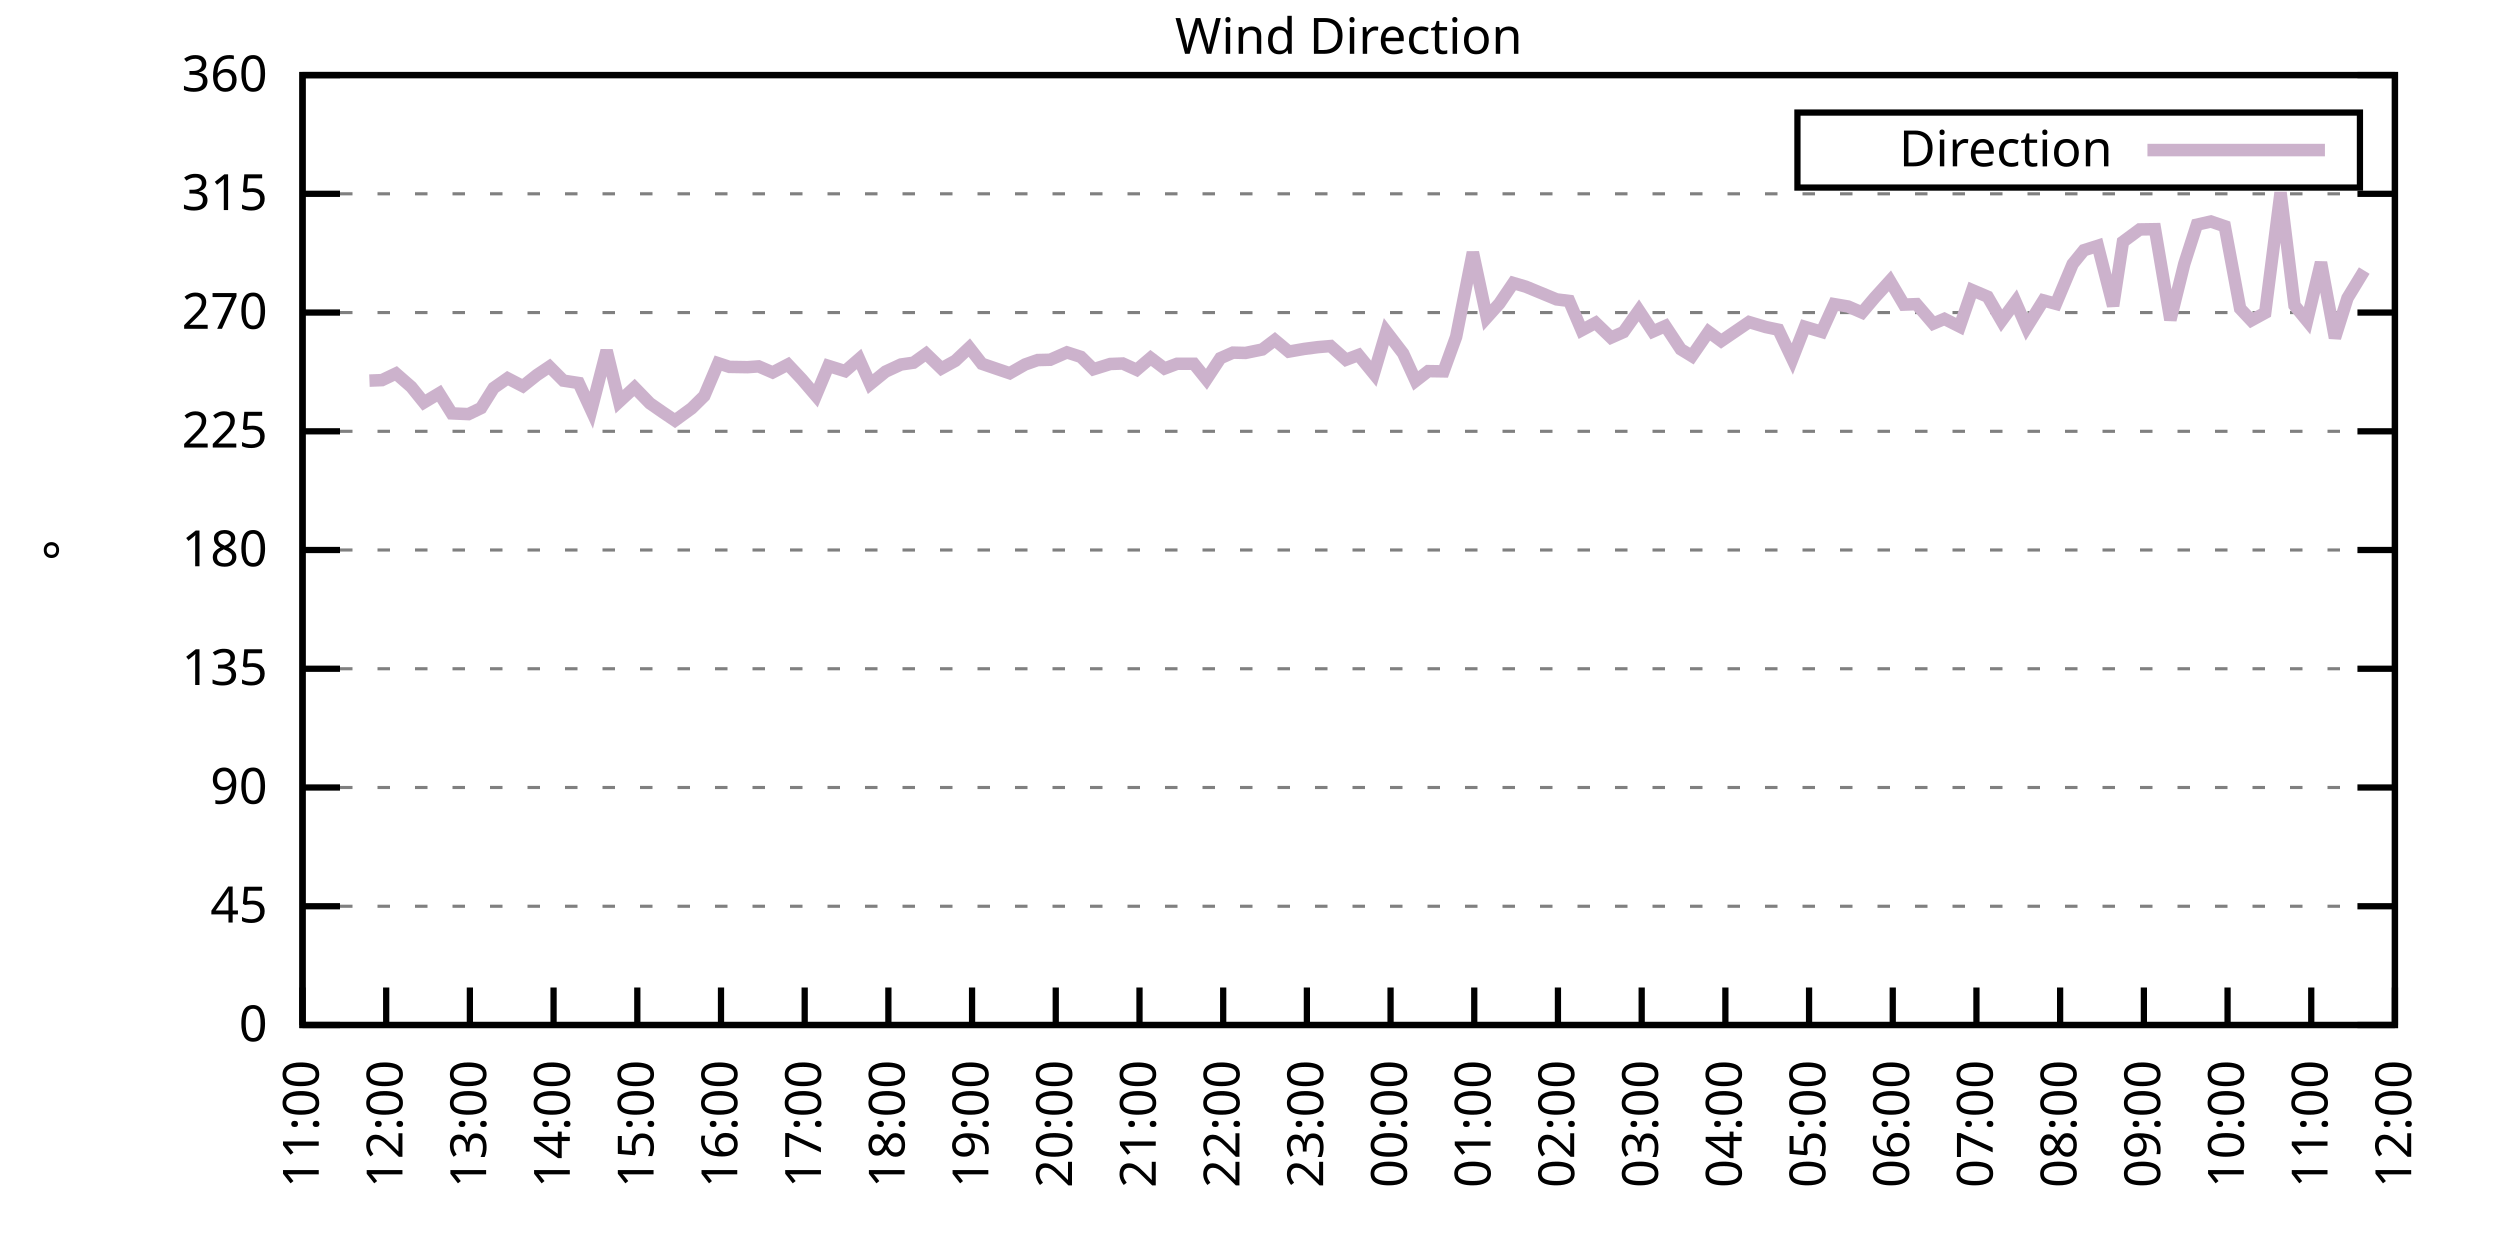
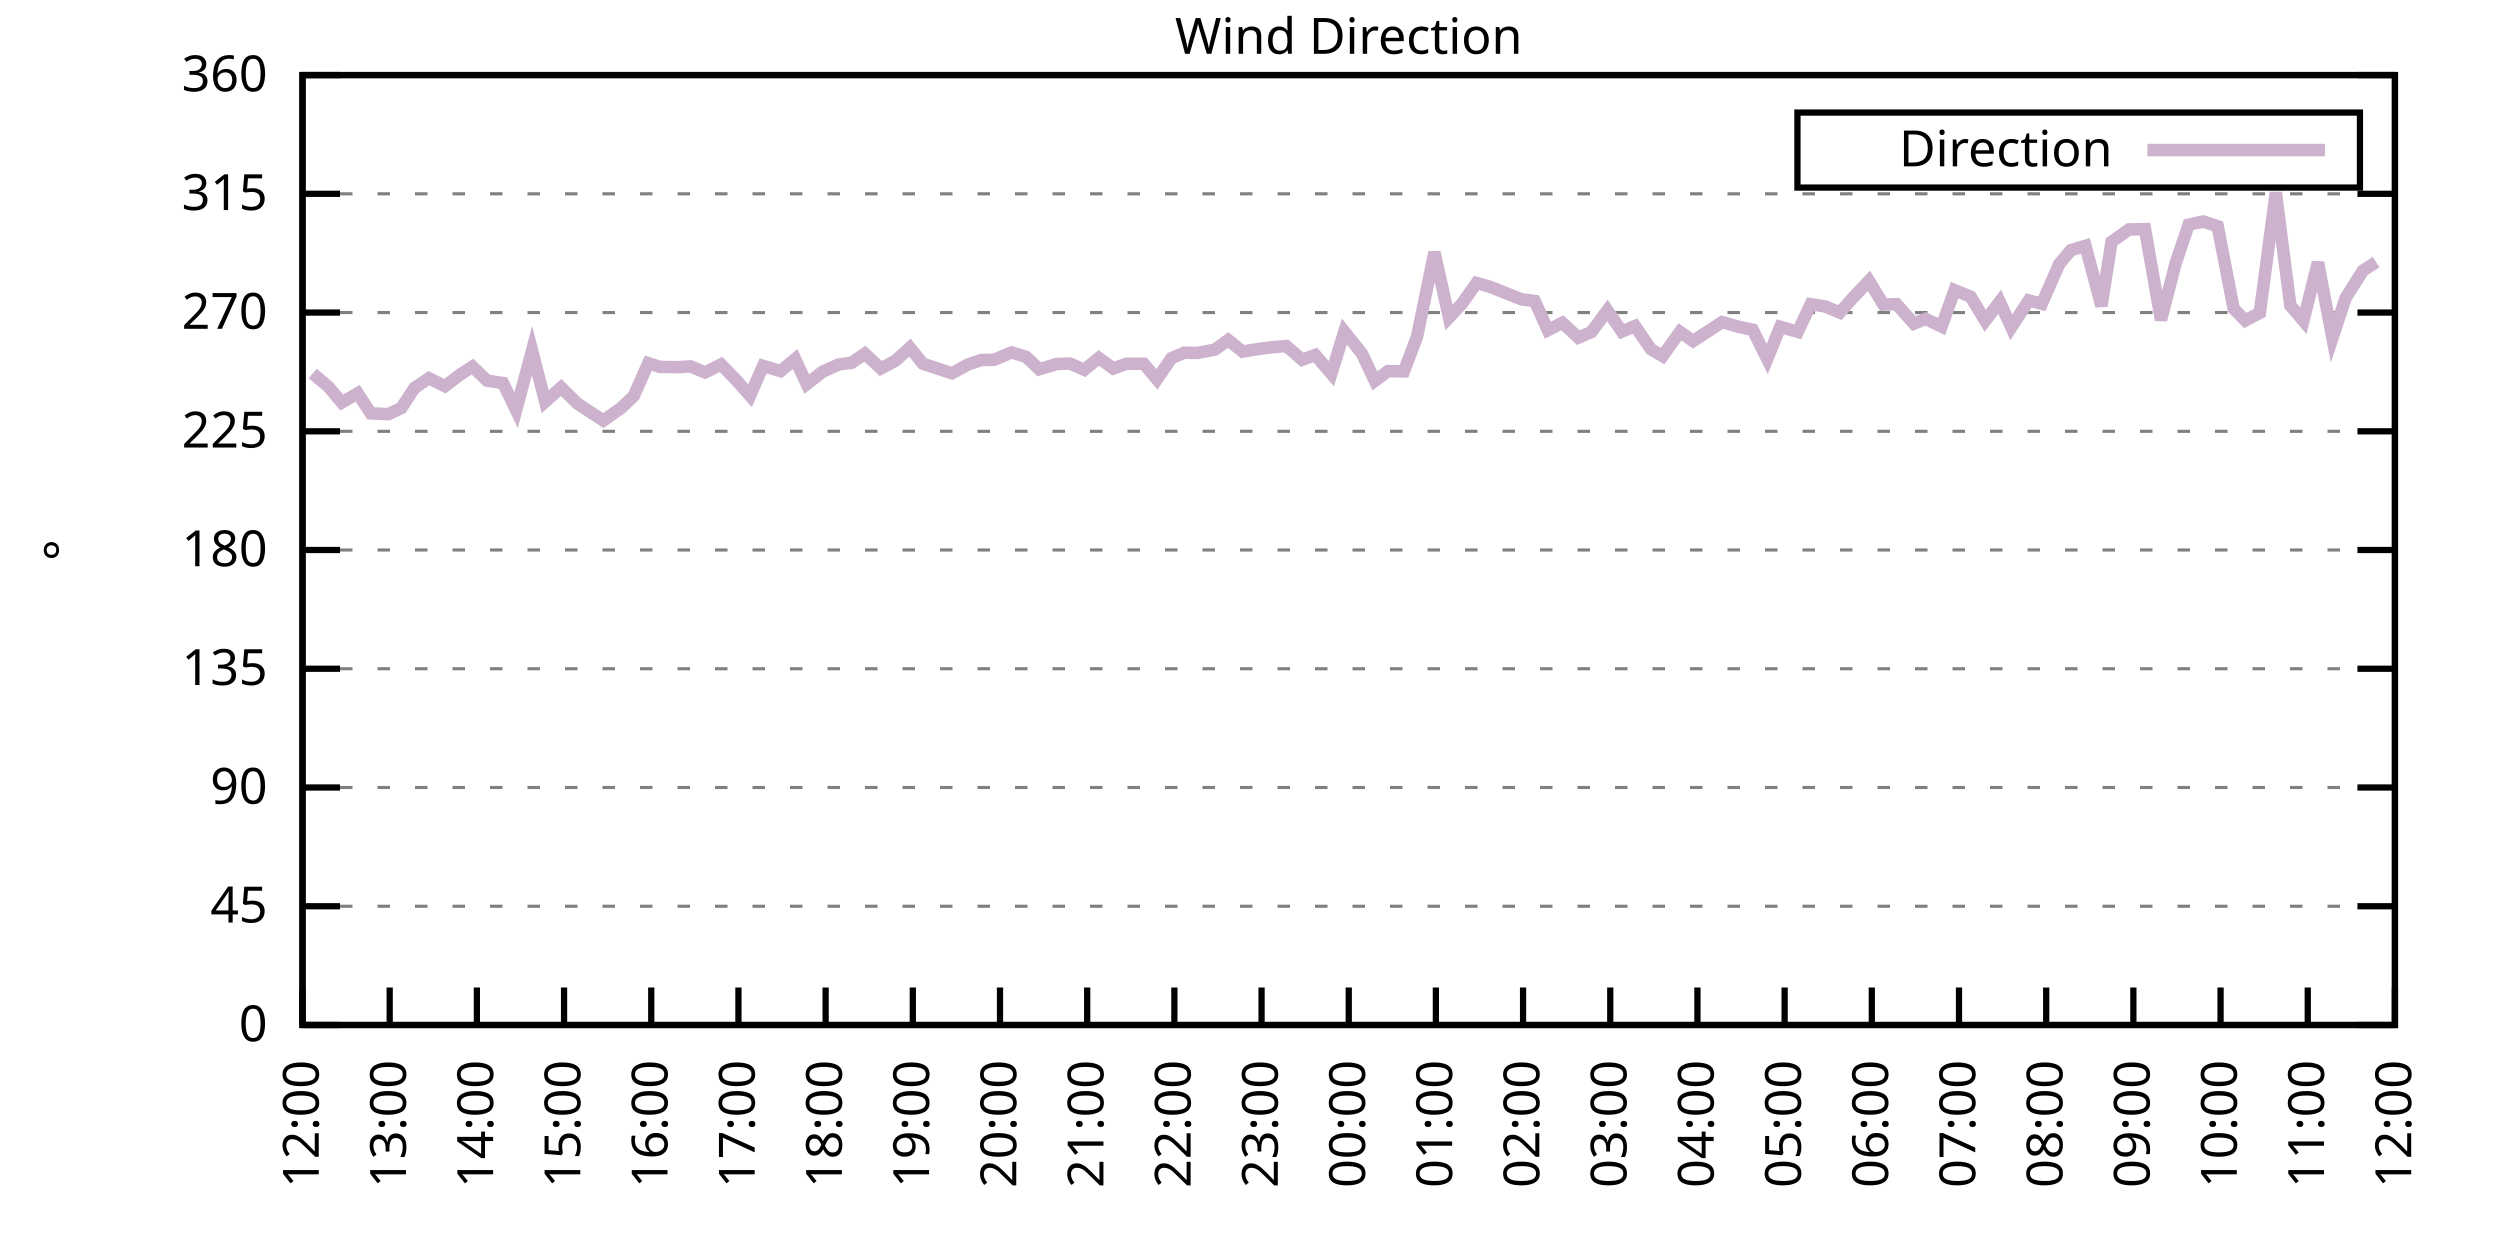
<svg xmlns="http://www.w3.org/2000/svg" xmlns:xlink="http://www.w3.org/1999/xlink" width="400" height="200" viewBox="0 0 400 200">
  <g id="gnuplot_canvas">
    <rect x="0" y="0" width="400" height="200" fill="none" />
    <defs>
      <circle id="gpDot" r="0.5" stroke-width="0.5" stroke="currentColor" />
      <path id="gpPt0" stroke-width="0.333" stroke="currentColor" d="M-1,0 h2 M0,-1 v2" />
      <path id="gpPt1" stroke-width="0.333" stroke="currentColor" d="M-1,-1 L1,1 M1,-1 L-1,1" />
      <path id="gpPt2" stroke-width="0.333" stroke="currentColor" d="M-1,0 L1,0 M0,-1 L0,1 M-1,-1 L1,1 M-1,1 L1,-1" />
      <rect id="gpPt3" stroke-width="0.333" stroke="currentColor" x="-1" y="-1" width="2" height="2" />
      <rect id="gpPt4" stroke-width="0.333" stroke="currentColor" fill="currentColor" x="-1" y="-1" width="2" height="2" />
      <circle id="gpPt5" stroke-width="0.333" stroke="currentColor" cx="0" cy="0" r="1" />
      <use xlink:href="#gpPt5" id="gpPt6" fill="currentColor" stroke="none" />
      <path id="gpPt7" stroke-width="0.333" stroke="currentColor" d="M0,-1.33 L-1.33,0.67 L1.33,0.67 z" />
      <use xlink:href="#gpPt7" id="gpPt8" fill="currentColor" stroke="none" />
      <use xlink:href="#gpPt7" id="gpPt9" stroke="currentColor" transform="rotate(180)" />
      <use xlink:href="#gpPt9" id="gpPt10" fill="currentColor" stroke="none" />
      <use xlink:href="#gpPt3" id="gpPt11" stroke="currentColor" transform="rotate(45)" />
      <use xlink:href="#gpPt11" id="gpPt12" fill="currentColor" stroke="none" />
      <path id="gpPt13" stroke-width="0.333" stroke="currentColor" d="M0,1.330 L1.265,0.411 L0.782,-1.067 L-0.782,-1.076 L-1.265,0.411 z" />
      <use xlink:href="#gpPt13" id="gpPt14" fill="currentColor" stroke="none" />
      <filter id="textbox" filterUnits="objectBoundingBox" x="0" y="0" height="1" width="1">
        <feFlood flood-color="white" flood-opacity="1" result="bgnd" />
        <feComposite in="SourceGraphic" in2="bgnd" operator="atop" />
      </filter>
      <filter id="greybox" filterUnits="objectBoundingBox" x="0" y="0" height="1" width="1">
        <feFlood flood-color="lightgrey" flood-opacity="1" result="grey" />
        <feComposite in="SourceGraphic" in2="grey" operator="atop" />
      </filter>
    </defs>
    <g fill="none" color="white" stroke="currentColor" stroke-width="1.00" stroke-linecap="butt" stroke-linejoin="miter">
</g>
    <g fill="none" color="black" stroke="currentColor" stroke-width="1.00" stroke-linecap="butt" stroke-linejoin="miter">
      <g stroke="none" shape-rendering="crispEdges">
        <polygon fill="rgb(255, 255, 255)" points="48.40,164.00 383.18,164.00 383.18,12.02 48.40,12.02 " />
      </g>
    </g>
    <g fill="none" color="black" stroke="currentColor" stroke-width="1.00" stroke-linecap="butt" stroke-linejoin="miter">
</g>
    <g fill="none" color="black" stroke="black" stroke-width="0.50" stroke-linecap="butt" stroke-linejoin="miter">
</g>
    <g fill="none" color="gray" stroke="currentColor" stroke-width="0.50" stroke-linecap="butt" stroke-linejoin="miter">
      <path stroke="gray" stroke-dasharray="2,4" class="gridline" d="M48.40,164.00 L383.19,164.00  " />
    </g>
    <g fill="none" color="gray" stroke="gray" stroke-width="1.00" stroke-linecap="butt" stroke-linejoin="miter">
</g>
    <g fill="none" color="black" stroke="currentColor" stroke-width="1.00" stroke-linecap="butt" stroke-linejoin="miter">
      <path stroke="black" d="M48.40,164.00 L54.40,164.00 M383.19,164.00 L377.19,164.00  " />
      <g transform="translate(42.80,166.60)" stroke="none" fill="black" font-family="Sans" font-size="8.00" text-anchor="end">
        <text>
          <tspan font-family="Sans"> 0</tspan>
        </text>
      </g>
    </g>
    <g fill="none" color="black" stroke="currentColor" stroke-width="1.00" stroke-linecap="butt" stroke-linejoin="miter">
</g>
    <g fill="none" color="black" stroke="black" stroke-width="0.50" stroke-linecap="butt" stroke-linejoin="miter">
</g>
    <g fill="none" color="gray" stroke="currentColor" stroke-width="0.50" stroke-linecap="butt" stroke-linejoin="miter">
      <path stroke="gray" stroke-dasharray="2,4" class="gridline" d="M48.40,145.00 L383.19,145.00  " />
    </g>
    <g fill="none" color="gray" stroke="gray" stroke-width="1.00" stroke-linecap="butt" stroke-linejoin="miter">
</g>
    <g fill="none" color="black" stroke="currentColor" stroke-width="1.00" stroke-linecap="butt" stroke-linejoin="miter">
      <path stroke="black" d="M48.40,145.00 L54.40,145.00 M383.19,145.00 L377.19,145.00  " />
      <g transform="translate(42.80,147.60)" stroke="none" fill="black" font-family="Sans" font-size="8.00" text-anchor="end">
        <text>
          <tspan font-family="Sans"> 45</tspan>
        </text>
      </g>
    </g>
    <g fill="none" color="black" stroke="currentColor" stroke-width="1.00" stroke-linecap="butt" stroke-linejoin="miter">
</g>
    <g fill="none" color="black" stroke="black" stroke-width="0.50" stroke-linecap="butt" stroke-linejoin="miter">
</g>
    <g fill="none" color="gray" stroke="currentColor" stroke-width="0.50" stroke-linecap="butt" stroke-linejoin="miter">
      <path stroke="gray" stroke-dasharray="2,4" class="gridline" d="M48.40,126.00 L383.19,126.00  " />
    </g>
    <g fill="none" color="gray" stroke="gray" stroke-width="1.00" stroke-linecap="butt" stroke-linejoin="miter">
</g>
    <g fill="none" color="black" stroke="currentColor" stroke-width="1.00" stroke-linecap="butt" stroke-linejoin="miter">
      <path stroke="black" d="M48.40,126.00 L54.40,126.00 M383.19,126.00 L377.19,126.00  " />
      <g transform="translate(42.80,128.60)" stroke="none" fill="black" font-family="Sans" font-size="8.00" text-anchor="end">
        <text>
          <tspan font-family="Sans"> 90</tspan>
        </text>
      </g>
    </g>
    <g fill="none" color="black" stroke="currentColor" stroke-width="1.00" stroke-linecap="butt" stroke-linejoin="miter">
</g>
    <g fill="none" color="black" stroke="black" stroke-width="0.50" stroke-linecap="butt" stroke-linejoin="miter">
</g>
    <g fill="none" color="gray" stroke="currentColor" stroke-width="0.50" stroke-linecap="butt" stroke-linejoin="miter">
      <path stroke="gray" stroke-dasharray="2,4" class="gridline" d="M48.40,107.00 L383.19,107.00  " />
    </g>
    <g fill="none" color="gray" stroke="gray" stroke-width="1.00" stroke-linecap="butt" stroke-linejoin="miter">
</g>
    <g fill="none" color="black" stroke="currentColor" stroke-width="1.00" stroke-linecap="butt" stroke-linejoin="miter">
      <path stroke="black" d="M48.40,107.00 L54.40,107.00 M383.19,107.00 L377.19,107.00  " />
      <g transform="translate(42.80,109.60)" stroke="none" fill="black" font-family="Sans" font-size="8.00" text-anchor="end">
        <text>
          <tspan font-family="Sans"> 135</tspan>
        </text>
      </g>
    </g>
    <g fill="none" color="black" stroke="currentColor" stroke-width="1.00" stroke-linecap="butt" stroke-linejoin="miter">
</g>
    <g fill="none" color="black" stroke="black" stroke-width="0.50" stroke-linecap="butt" stroke-linejoin="miter">
</g>
    <g fill="none" color="gray" stroke="currentColor" stroke-width="0.50" stroke-linecap="butt" stroke-linejoin="miter">
      <path stroke="gray" stroke-dasharray="2,4" class="gridline" d="M48.40,88.00 L383.19,88.00  " />
    </g>
    <g fill="none" color="gray" stroke="gray" stroke-width="1.00" stroke-linecap="butt" stroke-linejoin="miter">
</g>
    <g fill="none" color="black" stroke="currentColor" stroke-width="1.00" stroke-linecap="butt" stroke-linejoin="miter">
      <path stroke="black" d="M48.40,88.00 L54.40,88.00 M383.19,88.00 L377.19,88.00  " />
      <g transform="translate(42.80,90.60)" stroke="none" fill="black" font-family="Sans" font-size="8.00" text-anchor="end">
        <text>
          <tspan font-family="Sans"> 180</tspan>
        </text>
      </g>
    </g>
    <g fill="none" color="black" stroke="currentColor" stroke-width="1.00" stroke-linecap="butt" stroke-linejoin="miter">
</g>
    <g fill="none" color="black" stroke="black" stroke-width="0.50" stroke-linecap="butt" stroke-linejoin="miter">
</g>
    <g fill="none" color="gray" stroke="currentColor" stroke-width="0.50" stroke-linecap="butt" stroke-linejoin="miter">
      <path stroke="gray" stroke-dasharray="2,4" class="gridline" d="M48.40,69.01 L383.19,69.01  " />
    </g>
    <g fill="none" color="gray" stroke="gray" stroke-width="1.00" stroke-linecap="butt" stroke-linejoin="miter">
</g>
    <g fill="none" color="black" stroke="currentColor" stroke-width="1.00" stroke-linecap="butt" stroke-linejoin="miter">
      <path stroke="black" d="M48.40,69.01 L54.40,69.01 M383.19,69.01 L377.19,69.01  " />
      <g transform="translate(42.80,71.61)" stroke="none" fill="black" font-family="Sans" font-size="8.00" text-anchor="end">
        <text>
          <tspan font-family="Sans"> 225</tspan>
        </text>
      </g>
    </g>
    <g fill="none" color="black" stroke="currentColor" stroke-width="1.00" stroke-linecap="butt" stroke-linejoin="miter">
</g>
    <g fill="none" color="black" stroke="black" stroke-width="0.50" stroke-linecap="butt" stroke-linejoin="miter">
</g>
    <g fill="none" color="gray" stroke="currentColor" stroke-width="0.50" stroke-linecap="butt" stroke-linejoin="miter">
      <path stroke="gray" stroke-dasharray="2,4" class="gridline" d="M48.40,50.01 L383.19,50.01  " />
    </g>
    <g fill="none" color="gray" stroke="gray" stroke-width="1.00" stroke-linecap="butt" stroke-linejoin="miter">
</g>
    <g fill="none" color="black" stroke="currentColor" stroke-width="1.00" stroke-linecap="butt" stroke-linejoin="miter">
      <path stroke="black" d="M48.40,50.01 L54.40,50.01 M383.19,50.01 L377.19,50.01  " />
      <g transform="translate(42.80,52.61)" stroke="none" fill="black" font-family="Sans" font-size="8.00" text-anchor="end">
        <text>
          <tspan font-family="Sans"> 270</tspan>
        </text>
      </g>
    </g>
    <g fill="none" color="black" stroke="currentColor" stroke-width="1.00" stroke-linecap="butt" stroke-linejoin="miter">
</g>
    <g fill="none" color="black" stroke="black" stroke-width="0.50" stroke-linecap="butt" stroke-linejoin="miter">
</g>
    <g fill="none" color="gray" stroke="currentColor" stroke-width="0.50" stroke-linecap="butt" stroke-linejoin="miter">
      <path stroke="gray" stroke-dasharray="2,4" class="gridline" d="M48.40,31.01 L383.19,31.01  " />
    </g>
    <g fill="none" color="gray" stroke="gray" stroke-width="1.00" stroke-linecap="butt" stroke-linejoin="miter">
</g>
    <g fill="none" color="black" stroke="currentColor" stroke-width="1.00" stroke-linecap="butt" stroke-linejoin="miter">
      <path stroke="black" d="M48.40,31.01 L54.40,31.01 M383.19,31.01 L377.19,31.01  " />
      <g transform="translate(42.80,33.61)" stroke="none" fill="black" font-family="Sans" font-size="8.00" text-anchor="end">
        <text>
          <tspan font-family="Sans"> 315</tspan>
        </text>
      </g>
    </g>
    <g fill="none" color="black" stroke="currentColor" stroke-width="1.00" stroke-linecap="butt" stroke-linejoin="miter">
</g>
    <g fill="none" color="black" stroke="black" stroke-width="0.50" stroke-linecap="butt" stroke-linejoin="miter">
</g>
    <g fill="none" color="gray" stroke="currentColor" stroke-width="0.50" stroke-linecap="butt" stroke-linejoin="miter">
      <path stroke="gray" stroke-dasharray="2,4" class="gridline" d="M48.40,12.01 L383.19,12.01  " />
    </g>
    <g fill="none" color="gray" stroke="gray" stroke-width="1.00" stroke-linecap="butt" stroke-linejoin="miter">
</g>
    <g fill="none" color="black" stroke="currentColor" stroke-width="1.00" stroke-linecap="butt" stroke-linejoin="miter">
      <path stroke="black" d="M48.40,12.01 L54.40,12.01 M383.19,12.01 L377.19,12.01  " />
      <g transform="translate(42.80,14.61)" stroke="none" fill="black" font-family="Sans" font-size="8.00" text-anchor="end">
        <text>
          <tspan font-family="Sans"> 360</tspan>
        </text>
      </g>
    </g>
    <g fill="none" color="black" stroke="currentColor" stroke-width="1.00" stroke-linecap="butt" stroke-linejoin="miter">
      <path stroke="black" d="M48.40,164.00 L48.40,158.00  " />
      <g transform="translate(51.00,169.60) rotate(270.00)" stroke="none" fill="black" font-family="Sans" font-size="8.00" text-anchor="end">
        <text>
-           <tspan font-family="Sans">11:00</tspan>
-         </text>
-       </g>
-     </g>
-     <g fill="none" color="black" stroke="currentColor" stroke-width="1.00" stroke-linecap="butt" stroke-linejoin="miter">
-       <path stroke="black" d="M61.79,164.00 L61.79,158.00  " />
-       <g transform="translate(64.39,169.60) rotate(270.00)" stroke="none" fill="black" font-family="Sans" font-size="8.00" text-anchor="end">
-         <text>
          <tspan font-family="Sans">12:00</tspan>
        </text>
      </g>
    </g>
    <g fill="none" color="black" stroke="currentColor" stroke-width="1.00" stroke-linecap="butt" stroke-linejoin="miter">
-       <path stroke="black" d="M75.18,164.00 L75.18,158.00  " />
-       <g transform="translate(77.78,169.60) rotate(270.00)" stroke="none" fill="black" font-family="Sans" font-size="8.00" text-anchor="end">
+       <path stroke="black" d="M62.35,164.00 L62.35,158.00  " />
+       <g transform="translate(64.95,169.60) rotate(270.00)" stroke="none" fill="black" font-family="Sans" font-size="8.00" text-anchor="end">
        <text>
          <tspan font-family="Sans">13:00</tspan>
        </text>
      </g>
    </g>
    <g fill="none" color="black" stroke="currentColor" stroke-width="1.00" stroke-linecap="butt" stroke-linejoin="miter">
-       <path stroke="black" d="M88.57,164.00 L88.57,158.00  " />
-       <g transform="translate(91.17,169.60) rotate(270.00)" stroke="none" fill="black" font-family="Sans" font-size="8.00" text-anchor="end">
+       <path stroke="black" d="M76.30,164.00 L76.30,158.00  " />
+       <g transform="translate(78.90,169.60) rotate(270.00)" stroke="none" fill="black" font-family="Sans" font-size="8.00" text-anchor="end">
        <text>
          <tspan font-family="Sans">14:00</tspan>
        </text>
      </g>
    </g>
    <g fill="none" color="black" stroke="currentColor" stroke-width="1.00" stroke-linecap="butt" stroke-linejoin="miter">
-       <path stroke="black" d="M101.97,164.00 L101.97,158.00  " />
-       <g transform="translate(104.57,169.60) rotate(270.00)" stroke="none" fill="black" font-family="Sans" font-size="8.00" text-anchor="end">
+       <path stroke="black" d="M90.25,164.00 L90.25,158.00  " />
+       <g transform="translate(92.85,169.60) rotate(270.00)" stroke="none" fill="black" font-family="Sans" font-size="8.00" text-anchor="end">
        <text>
          <tspan font-family="Sans">15:00</tspan>
        </text>
      </g>
    </g>
    <g fill="none" color="black" stroke="currentColor" stroke-width="1.00" stroke-linecap="butt" stroke-linejoin="miter">
-       <path stroke="black" d="M115.36,164.00 L115.36,158.00  " />
-       <g transform="translate(117.96,169.60) rotate(270.00)" stroke="none" fill="black" font-family="Sans" font-size="8.00" text-anchor="end">
+       <path stroke="black" d="M104.20,164.00 L104.20,158.00  " />
+       <g transform="translate(106.80,169.60) rotate(270.00)" stroke="none" fill="black" font-family="Sans" font-size="8.00" text-anchor="end">
        <text>
          <tspan font-family="Sans">16:00</tspan>
        </text>
      </g>
    </g>
    <g fill="none" color="black" stroke="currentColor" stroke-width="1.00" stroke-linecap="butt" stroke-linejoin="miter">
-       <path stroke="black" d="M128.75,164.00 L128.75,158.00  " />
-       <g transform="translate(131.35,169.60) rotate(270.00)" stroke="none" fill="black" font-family="Sans" font-size="8.00" text-anchor="end">
+       <path stroke="black" d="M118.15,164.00 L118.15,158.00  " />
+       <g transform="translate(120.75,169.60) rotate(270.00)" stroke="none" fill="black" font-family="Sans" font-size="8.00" text-anchor="end">
        <text>
          <tspan font-family="Sans">17:00</tspan>
        </text>
      </g>
    </g>
    <g fill="none" color="black" stroke="currentColor" stroke-width="1.00" stroke-linecap="butt" stroke-linejoin="miter">
-       <path stroke="black" d="M142.14,164.00 L142.14,158.00  " />
-       <g transform="translate(144.74,169.60) rotate(270.00)" stroke="none" fill="black" font-family="Sans" font-size="8.00" text-anchor="end">
+       <path stroke="black" d="M132.10,164.00 L132.10,158.00  " />
+       <g transform="translate(134.70,169.60) rotate(270.00)" stroke="none" fill="black" font-family="Sans" font-size="8.00" text-anchor="end">
        <text>
          <tspan font-family="Sans">18:00</tspan>
        </text>
      </g>
    </g>
    <g fill="none" color="black" stroke="currentColor" stroke-width="1.00" stroke-linecap="butt" stroke-linejoin="miter">
-       <path stroke="black" d="M155.53,164.00 L155.53,158.00  " />
-       <g transform="translate(158.13,169.60) rotate(270.00)" stroke="none" fill="black" font-family="Sans" font-size="8.00" text-anchor="end">
+       <path stroke="black" d="M146.05,164.00 L146.05,158.00  " />
+       <g transform="translate(148.65,169.60) rotate(270.00)" stroke="none" fill="black" font-family="Sans" font-size="8.00" text-anchor="end">
        <text>
          <tspan font-family="Sans">19:00</tspan>
        </text>
      </g>
    </g>
    <g fill="none" color="black" stroke="currentColor" stroke-width="1.00" stroke-linecap="butt" stroke-linejoin="miter">
-       <path stroke="black" d="M168.92,164.00 L168.92,158.00  " />
-       <g transform="translate(171.52,169.60) rotate(270.00)" stroke="none" fill="black" font-family="Sans" font-size="8.00" text-anchor="end">
+       <path stroke="black" d="M160.00,164.00 L160.00,158.00  " />
+       <g transform="translate(162.60,169.60) rotate(270.00)" stroke="none" fill="black" font-family="Sans" font-size="8.00" text-anchor="end">
        <text>
          <tspan font-family="Sans">20:00</tspan>
        </text>
      </g>
    </g>
    <g fill="none" color="black" stroke="currentColor" stroke-width="1.00" stroke-linecap="butt" stroke-linejoin="miter">
-       <path stroke="black" d="M182.32,164.00 L182.32,158.00  " />
-       <g transform="translate(184.92,169.60) rotate(270.00)" stroke="none" fill="black" font-family="Sans" font-size="8.00" text-anchor="end">
+       <path stroke="black" d="M173.95,164.00 L173.95,158.00  " />
+       <g transform="translate(176.55,169.60) rotate(270.00)" stroke="none" fill="black" font-family="Sans" font-size="8.00" text-anchor="end">
        <text>
          <tspan font-family="Sans">21:00</tspan>
        </text>
      </g>
    </g>
    <g fill="none" color="black" stroke="currentColor" stroke-width="1.00" stroke-linecap="butt" stroke-linejoin="miter">
-       <path stroke="black" d="M195.71,164.00 L195.71,158.00  " />
-       <g transform="translate(198.31,169.60) rotate(270.00)" stroke="none" fill="black" font-family="Sans" font-size="8.00" text-anchor="end">
+       <path stroke="black" d="M187.90,164.00 L187.90,158.00  " />
+       <g transform="translate(190.50,169.60) rotate(270.00)" stroke="none" fill="black" font-family="Sans" font-size="8.00" text-anchor="end">
        <text>
          <tspan font-family="Sans">22:00</tspan>
        </text>
      </g>
    </g>
    <g fill="none" color="black" stroke="currentColor" stroke-width="1.00" stroke-linecap="butt" stroke-linejoin="miter">
-       <path stroke="black" d="M209.10,164.00 L209.10,158.00  " />
-       <g transform="translate(211.70,169.60) rotate(270.00)" stroke="none" fill="black" font-family="Sans" font-size="8.00" text-anchor="end">
+       <path stroke="black" d="M201.85,164.00 L201.85,158.00  " />
+       <g transform="translate(204.45,169.60) rotate(270.00)" stroke="none" fill="black" font-family="Sans" font-size="8.00" text-anchor="end">
        <text>
          <tspan font-family="Sans">23:00</tspan>
        </text>
      </g>
    </g>
    <g fill="none" color="black" stroke="currentColor" stroke-width="1.00" stroke-linecap="butt" stroke-linejoin="miter">
-       <path stroke="black" d="M222.49,164.00 L222.49,158.00  " />
-       <g transform="translate(225.09,169.60) rotate(270.00)" stroke="none" fill="black" font-family="Sans" font-size="8.00" text-anchor="end">
+       <path stroke="black" d="M215.80,164.00 L215.80,158.00  " />
+       <g transform="translate(218.40,169.60) rotate(270.00)" stroke="none" fill="black" font-family="Sans" font-size="8.00" text-anchor="end">
        <text>
          <tspan font-family="Sans">00:00</tspan>
        </text>
      </g>
    </g>
    <g fill="none" color="black" stroke="currentColor" stroke-width="1.00" stroke-linecap="butt" stroke-linejoin="miter">
-       <path stroke="black" d="M235.88,164.00 L235.88,158.00  " />
-       <g transform="translate(238.48,169.60) rotate(270.00)" stroke="none" fill="black" font-family="Sans" font-size="8.00" text-anchor="end">
+       <path stroke="black" d="M229.74,164.00 L229.74,158.00  " />
+       <g transform="translate(232.34,169.60) rotate(270.00)" stroke="none" fill="black" font-family="Sans" font-size="8.00" text-anchor="end">
        <text>
          <tspan font-family="Sans">01:00</tspan>
        </text>
      </g>
    </g>
    <g fill="none" color="black" stroke="currentColor" stroke-width="1.00" stroke-linecap="butt" stroke-linejoin="miter">
-       <path stroke="black" d="M249.27,164.00 L249.27,158.00  " />
-       <g transform="translate(251.87,169.60) rotate(270.00)" stroke="none" fill="black" font-family="Sans" font-size="8.00" text-anchor="end">
+       <path stroke="black" d="M243.69,164.00 L243.69,158.00  " />
+       <g transform="translate(246.29,169.60) rotate(270.00)" stroke="none" fill="black" font-family="Sans" font-size="8.00" text-anchor="end">
        <text>
          <tspan font-family="Sans">02:00</tspan>
        </text>
      </g>
    </g>
    <g fill="none" color="black" stroke="currentColor" stroke-width="1.00" stroke-linecap="butt" stroke-linejoin="miter">
-       <path stroke="black" d="M262.67,164.00 L262.67,158.00  " />
-       <g transform="translate(265.27,169.60) rotate(270.00)" stroke="none" fill="black" font-family="Sans" font-size="8.00" text-anchor="end">
+       <path stroke="black" d="M257.64,164.00 L257.64,158.00  " />
+       <g transform="translate(260.24,169.60) rotate(270.00)" stroke="none" fill="black" font-family="Sans" font-size="8.00" text-anchor="end">
        <text>
          <tspan font-family="Sans">03:00</tspan>
        </text>
      </g>
    </g>
    <g fill="none" color="black" stroke="currentColor" stroke-width="1.00" stroke-linecap="butt" stroke-linejoin="miter">
-       <path stroke="black" d="M276.06,164.00 L276.06,158.00  " />
-       <g transform="translate(278.66,169.60) rotate(270.00)" stroke="none" fill="black" font-family="Sans" font-size="8.00" text-anchor="end">
+       <path stroke="black" d="M271.59,164.00 L271.59,158.00  " />
+       <g transform="translate(274.19,169.60) rotate(270.00)" stroke="none" fill="black" font-family="Sans" font-size="8.00" text-anchor="end">
        <text>
          <tspan font-family="Sans">04:00</tspan>
        </text>
      </g>
    </g>
    <g fill="none" color="black" stroke="currentColor" stroke-width="1.00" stroke-linecap="butt" stroke-linejoin="miter">
-       <path stroke="black" d="M289.45,164.00 L289.45,158.00  " />
-       <g transform="translate(292.05,169.60) rotate(270.00)" stroke="none" fill="black" font-family="Sans" font-size="8.00" text-anchor="end">
+       <path stroke="black" d="M285.54,164.00 L285.54,158.00  " />
+       <g transform="translate(288.14,169.60) rotate(270.00)" stroke="none" fill="black" font-family="Sans" font-size="8.00" text-anchor="end">
        <text>
          <tspan font-family="Sans">05:00</tspan>
        </text>
      </g>
    </g>
    <g fill="none" color="black" stroke="currentColor" stroke-width="1.00" stroke-linecap="butt" stroke-linejoin="miter">
-       <path stroke="black" d="M302.84,164.00 L302.84,158.00  " />
-       <g transform="translate(305.44,169.60) rotate(270.00)" stroke="none" fill="black" font-family="Sans" font-size="8.00" text-anchor="end">
+       <path stroke="black" d="M299.49,164.00 L299.49,158.00  " />
+       <g transform="translate(302.09,169.60) rotate(270.00)" stroke="none" fill="black" font-family="Sans" font-size="8.00" text-anchor="end">
        <text>
          <tspan font-family="Sans">06:00</tspan>
        </text>
      </g>
    </g>
    <g fill="none" color="black" stroke="currentColor" stroke-width="1.00" stroke-linecap="butt" stroke-linejoin="miter">
-       <path stroke="black" d="M316.23,164.00 L316.23,158.00  " />
-       <g transform="translate(318.83,169.60) rotate(270.00)" stroke="none" fill="black" font-family="Sans" font-size="8.00" text-anchor="end">
+       <path stroke="black" d="M313.44,164.00 L313.44,158.00  " />
+       <g transform="translate(316.04,169.60) rotate(270.00)" stroke="none" fill="black" font-family="Sans" font-size="8.00" text-anchor="end">
        <text>
          <tspan font-family="Sans">07:00</tspan>
        </text>
      </g>
    </g>
    <g fill="none" color="black" stroke="currentColor" stroke-width="1.00" stroke-linecap="butt" stroke-linejoin="miter">
-       <path stroke="black" d="M329.62,164.00 L329.62,158.00  " />
-       <g transform="translate(332.22,169.60) rotate(270.00)" stroke="none" fill="black" font-family="Sans" font-size="8.00" text-anchor="end">
+       <path stroke="black" d="M327.39,164.00 L327.39,158.00  " />
+       <g transform="translate(329.99,169.60) rotate(270.00)" stroke="none" fill="black" font-family="Sans" font-size="8.00" text-anchor="end">
        <text>
          <tspan font-family="Sans">08:00</tspan>
        </text>
      </g>
    </g>
    <g fill="none" color="black" stroke="currentColor" stroke-width="1.00" stroke-linecap="butt" stroke-linejoin="miter">
-       <path stroke="black" d="M343.02,164.00 L343.02,158.00  " />
-       <g transform="translate(345.62,169.60) rotate(270.00)" stroke="none" fill="black" font-family="Sans" font-size="8.00" text-anchor="end">
+       <path stroke="black" d="M341.34,164.00 L341.34,158.00  " />
+       <g transform="translate(343.94,169.60) rotate(270.00)" stroke="none" fill="black" font-family="Sans" font-size="8.00" text-anchor="end">
        <text>
          <tspan font-family="Sans">09:00</tspan>
        </text>
      </g>
    </g>
    <g fill="none" color="black" stroke="currentColor" stroke-width="1.00" stroke-linecap="butt" stroke-linejoin="miter">
-       <path stroke="black" d="M356.41,164.00 L356.41,158.00  " />
-       <g transform="translate(359.01,169.60) rotate(270.00)" stroke="none" fill="black" font-family="Sans" font-size="8.00" text-anchor="end">
+       <path stroke="black" d="M355.29,164.00 L355.29,158.00  " />
+       <g transform="translate(357.89,169.60) rotate(270.00)" stroke="none" fill="black" font-family="Sans" font-size="8.00" text-anchor="end">
        <text>
          <tspan font-family="Sans">10:00</tspan>
        </text>
      </g>
    </g>
    <g fill="none" color="black" stroke="currentColor" stroke-width="1.00" stroke-linecap="butt" stroke-linejoin="miter">
-       <path stroke="black" d="M369.80,164.00 L369.80,158.00  " />
-       <g transform="translate(372.40,169.60) rotate(270.00)" stroke="none" fill="black" font-family="Sans" font-size="8.00" text-anchor="end">
+       <path stroke="black" d="M369.24,164.00 L369.24,158.00  " />
+       <g transform="translate(371.84,169.60) rotate(270.00)" stroke="none" fill="black" font-family="Sans" font-size="8.00" text-anchor="end">
        <text>
          <tspan font-family="Sans">11:00</tspan>
        </text>
      </g>
    </g>
    <g fill="none" color="black" stroke="currentColor" stroke-width="1.00" stroke-linecap="butt" stroke-linejoin="miter">
      <path stroke="black" d="M383.19,164.00 L383.19,158.00  " />
      <g transform="translate(385.79,169.60) rotate(270.00)" stroke="none" fill="black" font-family="Sans" font-size="8.00" text-anchor="end">
        <text>
          <tspan font-family="Sans">12:00</tspan>
        </text>
      </g>
    </g>
    <g fill="none" color="black" stroke="currentColor" stroke-width="1.00" stroke-linecap="butt" stroke-linejoin="miter">
</g>
    <g fill="none" color="black" stroke="currentColor" stroke-width="1.00" stroke-linecap="butt" stroke-linejoin="miter">
      <path stroke="black" d="M48.40,12.01 L48.40,164.00 L383.19,164.00 L383.19,12.01 L48.40,12.01 Z  " />
    </g>
    <g fill="none" color="black" stroke="currentColor" stroke-width="1.00" stroke-linecap="butt" stroke-linejoin="miter">
</g>
    <g fill="none" color="black" stroke="currentColor" stroke-width="1.00" stroke-linecap="butt" stroke-linejoin="miter">
      <path stroke="black" d="M287.59,30.01 L287.59,18.01 L377.59,18.01 L377.59,30.01 L287.59,30.01 Z  " />
    </g>
    <g id="Wind_direction_plot_1">
      <g fill="none" color="white" stroke="black" stroke-width="2.00" stroke-linecap="butt" stroke-linejoin="miter">
</g>
      <g fill="none" color="black" stroke="currentColor" stroke-width="2.00" stroke-linecap="butt" stroke-linejoin="miter">
        <g transform="translate(337.99,26.61)" stroke="none" fill="black" font-family="Sans" font-size="8.00" text-anchor="end">
          <text>
            <tspan font-family="Sans">Direction</tspan>
          </text>
        </g>
      </g>
      <g fill="none" color="black" stroke="currentColor" stroke-width="2.00" stroke-linecap="butt" stroke-linejoin="miter">
-         <path stroke="rgb(204, 178, 204)" d="M343.59,24.01 L371.99,24.01 M59.11,60.90 L61.12,60.82 L63.35,59.76 L65.81,61.91 L67.82,64.40 L70.27,62.93   L72.28,66.14 L74.96,66.26 L76.97,65.29 L78.98,62.08 L81.21,60.52 L83.66,61.79 L85.90,60.01 L87.91,58.66   L90.14,60.90 L92.59,61.28 L94.60,65.63 L97.06,56.09 L99.06,64.28 L101.52,62.00 L103.98,64.53 L105.98,65.92   L107.99,67.28 L110.67,65.33 L112.68,63.35 L114.91,58.11 L116.70,58.70 L119.60,58.75 L121.38,58.62 L123.62,59.59   L126.07,58.32 L128.30,60.69 L130.54,63.31 L132.54,58.54 L135.22,59.38 L137.45,57.44 L139.24,61.45 L141.69,59.46   L144.15,58.32 L146.16,58.03 L148.17,56.59 L150.62,58.96 L152.85,57.73 L155.09,55.62 L157.10,58.20 L159.55,59.04   L161.56,59.72 L164.01,58.32 L166.02,57.61 L168.03,57.56 L170.71,56.38 L172.94,57.10 L174.95,59.08 L177.63,58.24   L179.64,58.16 L181.87,59.17 L184.10,57.27 L186.33,58.96 L188.34,58.20 L191.02,58.20 L193.03,60.69 L195.26,57.31   L197.27,56.42 L199.28,56.47 L201.96,55.92 L203.97,54.40 L206.20,56.26 L208.65,55.83 L210.88,55.54 L212.89,55.37   L215.35,57.56 L217.36,56.80 L219.81,59.80 L221.82,53.05 L224.50,56.55 L226.51,60.94 L228.52,59.38 L230.97,59.42   L232.98,53.89 L235.66,40.38 L237.89,50.81 L239.90,48.57 L242.13,45.28 L244.14,45.87 L249.05,47.90 L251.06,48.15   L253.07,52.84 L255.30,51.65 L257.76,54.02 L259.76,53.13 L262.22,49.67 L264.45,53.05 L266.46,52.16 L268.92,55.88   L270.70,56.97 L273.38,53.09 L275.39,54.57 L279.85,51.53 L282.53,52.33 L284.54,52.75 L286.77,57.44 L288.78,52.29   L291.46,53.09 L293.47,48.66 L295.70,49.04 L297.93,50.01 L299.94,47.64 L302.39,44.94 L304.63,48.74 L306.63,48.66   L309.31,51.78 L311.10,51.02 L313.55,52.25 L315.56,46.42 L318.02,47.47 L320.25,51.32 L322.48,48.28 L324.27,52.37   L326.95,48.07 L328.95,48.61 L331.63,42.24 L333.42,40.04 L335.65,39.33 L338.10,48.95 L339.67,38.69 L342.35,36.71   L344.80,36.67 L347.26,51.19 L349.49,42.20 L351.50,35.95 L353.73,35.44 L355.96,36.20 L358.42,49.37 L360.20,51.27   L362.43,50.05 L364.89,30.80 L367.12,48.87 L369.13,51.32 L371.36,41.99 L373.59,54.06 L375.60,47.69 L378.28,43.29    " />
+         <path stroke="rgb(204, 178, 204)" d="M343.59,24.01 L371.99,24.01 M50.03,59.76 L52.58,61.91 L54.68,64.40 L57.23,62.93 L59.33,66.14 L62.12,66.26   L64.21,65.29 L66.30,62.08 L68.63,60.52 L71.18,61.79 L73.51,60.01 L75.60,58.66 L77.93,60.90 L80.48,61.28   L82.58,65.63 L85.13,56.09 L87.23,64.28 L89.78,62.00 L92.34,64.53 L94.43,65.92 L96.53,67.28 L99.32,65.33   L101.41,63.35 L103.73,58.11 L105.59,58.70 L108.62,58.75 L110.48,58.62 L112.80,59.59 L115.36,58.32 L117.68,60.69   L120.01,63.31 L122.10,58.54 L124.89,59.38 L127.22,57.44 L129.08,61.45 L131.63,59.46 L134.19,58.32 L136.28,58.03   L138.37,56.59 L140.93,58.96 L143.26,57.73 L145.58,55.62 L147.67,58.20 L150.23,59.04 L152.32,59.72 L154.88,58.32   L156.97,57.61 L159.07,57.56 L161.86,56.38 L164.18,57.10 L166.27,59.08 L169.06,58.24 L171.16,58.16 L173.48,59.17   L175.81,57.27 L178.13,58.96 L180.22,58.20 L183.01,58.20 L185.11,60.69 L187.43,57.31 L189.52,56.42 L191.62,56.47   L194.41,55.92 L196.50,54.40 L198.82,56.26 L201.38,55.83 L203.71,55.54 L205.80,55.37 L208.36,57.56 L210.45,56.80   L213.01,59.80 L215.10,53.05 L217.89,56.55 L219.98,60.94 L222.07,59.38 L224.63,59.42 L226.72,53.89 L229.51,40.38   L231.84,50.81 L233.93,48.57 L236.25,45.28 L238.35,45.87 L243.46,47.90 L245.55,48.15 L247.65,52.84 L249.97,51.65   L252.53,54.02 L254.62,53.13 L257.18,49.67 L259.50,53.05 L261.60,52.16 L264.15,55.88 L266.01,56.97 L268.80,53.09   L270.90,54.57 L275.55,51.53 L278.34,52.33 L280.43,52.75 L282.75,57.44 L284.85,52.29 L287.64,53.09 L289.73,48.66   L292.05,49.04 L294.38,50.01 L296.47,47.64 L299.03,44.94 L301.35,48.74 L303.44,48.66 L306.23,51.78 L308.09,51.02   L310.65,52.25 L312.74,46.42 L315.30,47.47 L317.63,51.32 L319.95,48.28 L321.81,52.37 L324.60,48.07 L326.69,48.61   L329.48,42.24 L331.34,40.04 L333.67,39.33 L336.23,48.95 L337.85,38.69 L340.64,36.71 L343.20,36.67 L345.76,51.19   L348.08,42.20 L350.18,35.95 L352.50,35.44 L354.83,36.20 L357.38,49.37 L359.24,51.27 L361.57,50.05 L364.13,30.80   L366.45,48.87 L368.54,51.32 L370.87,41.99 L373.19,54.06 L375.29,47.69 L378.08,43.29 L380.17,41.94  " />
      </g>
    </g>
    <g fill="none" color="black" stroke="currentColor" stroke-width="2.00" stroke-linecap="butt" stroke-linejoin="miter">
</g>
    <g fill="none" color="black" stroke="black" stroke-width="1.00" stroke-linecap="butt" stroke-linejoin="miter">
</g>
    <g fill="none" color="black" stroke="currentColor" stroke-width="1.00" stroke-linecap="butt" stroke-linejoin="miter">
      <path stroke="black" d="M48.40,12.01 L48.40,164.00 L383.19,164.00 L383.19,12.01 L48.40,12.01 Z  " />
      <g transform="translate(12.80,88.01) rotate(270.00)" stroke="none" fill="black" font-family="Sans" font-size="8.00" text-anchor="middle">
        <text>
          <tspan font-family="Sans">°</tspan>
        </text>
      </g>
    </g>
    <g fill="none" color="black" stroke="currentColor" stroke-width="1.00" stroke-linecap="butt" stroke-linejoin="miter">
</g>
    <g fill="none" color="black" stroke="currentColor" stroke-width="1.00" stroke-linecap="butt" stroke-linejoin="miter">
      <g transform="translate(215.79,8.61)" stroke="none" fill="black" font-family="Sans" font-size="8.00" text-anchor="middle">
        <text>
          <tspan font-family="Sans">Wind Direction</tspan>
        </text>
      </g>
    </g>
    <g fill="none" color="black" stroke="currentColor" stroke-width="1.00" stroke-linecap="butt" stroke-linejoin="miter">
</g>
  </g>
</svg>
